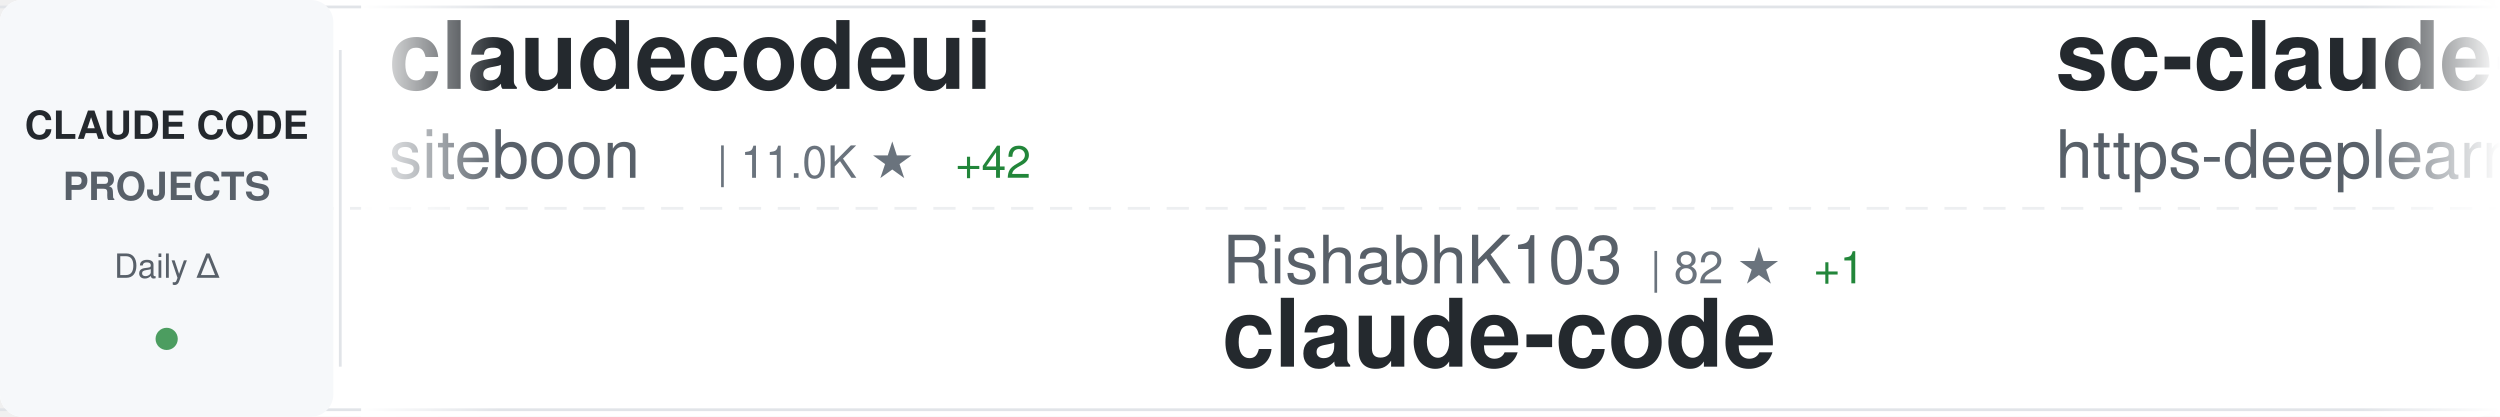
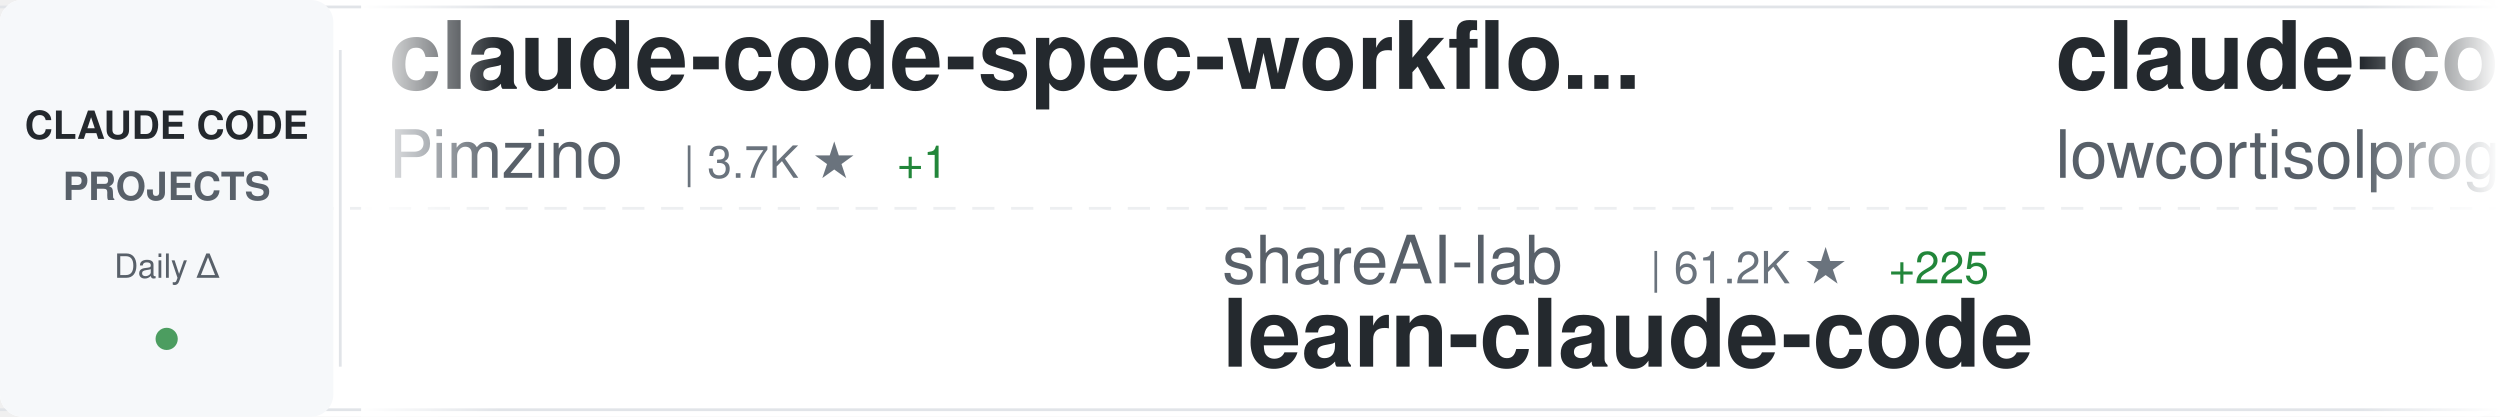
<svg xmlns="http://www.w3.org/2000/svg" width="900" height="150">
  <defs>
    <linearGradient id="awesomeLeftFade" x1="0%" y1="0%" x2="100%" y2="0%">
      <stop offset="0%" style="stop-color:#ffffff;stop-opacity:1" />
      <stop offset="100%" style="stop-color:#ffffff;stop-opacity:0" />
    </linearGradient>
    <linearGradient id="awesomeRightFade" x1="0%" y1="0%" x2="100%" y2="0%">
      <stop offset="0%" style="stop-color:#ffffff;stop-opacity:0" />
      <stop offset="100%" style="stop-color:#ffffff;stop-opacity:1" />
    </linearGradient>
  </defs>
  <rect width="900" height="150" fill="#ffffff" rx="8" />
  <rect x="0" y="2" width="900" height="1" fill="#e1e4e8" />
  <rect x="0" y="147" width="900" height="1" fill="#e1e4e8" />
  <line x1="0" y1="75" x2="900" y2="75" stroke="#e1e4e8" stroke-width="1" stroke-dasharray="8 6" opacity="0.6" />
  <rect x="0" y="0" width="120" height="150" fill="#f6f8fa" rx="8" />
  <text x="60" y="50" font-family="-apple-system, BlinkMacSystemFont, 'Segoe UI', Helvetica, Arial, sans-serif" font-size="14" font-weight="600" fill="#24292e" text-anchor="middle">CLAUDE CODE</text>
  <text x="60" y="72" font-family="-apple-system, BlinkMacSystemFont, 'Segoe UI', Helvetica, Arial, sans-serif" font-size="14" font-weight="600" fill="#586069" text-anchor="middle">PROJECTS</text>
  <text x="60" y="100" font-family="-apple-system, BlinkMacSystemFont, 'Segoe UI', Helvetica, Arial, sans-serif" font-size="12" font-weight="500" fill="#586069" text-anchor="middle">Daily Δ</text>
  <circle cx="60" cy="122" r="4" fill="#22863a" opacity="0.8" />
  <rect x="122" y="18" width="1" height="114" fill="#e1e4e8" />
  <clipPath id="awesomeTickerClip">
    <rect x="130" y="0" width="770" height="150" />
  </clipPath>
  <g clip-path="url(#awesomeTickerClip)">
    <g id="awesomeTickerItems">
      <animateTransform attributeName="transform" attributeType="XML" type="translate" from="0 0" to="-3000 0" dur="54s" repeatCount="indefinite" />
      <g transform="translate(0, 0)">
-         <text x="140" y="32" font-family="-apple-system, BlinkMacSystemFont, 'Segoe UI', Helvetica, Arial, sans-serif" font-size="34" font-weight="600" fill="#24292e">claudecodeui</text>
-         <text x="140" y="64" font-family="-apple-system, BlinkMacSystemFont, 'Segoe UI', Helvetica, Arial, sans-serif" font-size="24" font-weight="400" fill="#586069">siteboon</text>
-         <text x="258" y="64" font-family="-apple-system, BlinkMacSystemFont, 'Segoe UI', Helvetica, Arial, sans-serif" font-size="16" font-weight="500" fill="#6a737d">| 11.0K ★</text>
-         <text x="344" y="64" font-family="-apple-system, BlinkMacSystemFont, 'Segoe UI', Helvetica, Arial, sans-serif" font-size="16" font-weight="500" fill="#22863a"> +42</text>
+         <text x="140" y="32" font-family="-apple-system, BlinkMacSystemFont, 'Segoe UI', Helvetica, Arial, sans-serif" font-size="34" font-weight="600" fill="#24292e">claude-code-spec-workflo...</text>
+         <text x="140" y="64" font-family="-apple-system, BlinkMacSystemFont, 'Segoe UI', Helvetica, Arial, sans-serif" font-size="24" font-weight="400" fill="#586069">Pimzino</text>
+         <text x="246" y="64" font-family="-apple-system, BlinkMacSystemFont, 'Segoe UI', Helvetica, Arial, sans-serif" font-size="16" font-weight="500" fill="#6a737d">| 3.7K ★</text>
+         <text x="323" y="64" font-family="-apple-system, BlinkMacSystemFont, 'Segoe UI', Helvetica, Arial, sans-serif" font-size="16" font-weight="500" fill="#22863a"> +1</text>
      </g>
      <g transform="translate(300, 0)">
-         <text x="140" y="102" font-family="-apple-system, BlinkMacSystemFont, 'Segoe UI', Helvetica, Arial, sans-serif" font-size="24" font-weight="400" fill="#586069">RishabhK103</text>
-         <text x="294" y="102" font-family="-apple-system, BlinkMacSystemFont, 'Segoe UI', Helvetica, Arial, sans-serif" font-size="16" font-weight="500" fill="#6a737d">| 82 ★</text>
-         <text x="353" y="102" font-family="-apple-system, BlinkMacSystemFont, 'Segoe UI', Helvetica, Arial, sans-serif" font-size="16" font-weight="500" fill="#22863a"> +1</text>
-         <text x="140" y="132" font-family="-apple-system, BlinkMacSystemFont, 'Segoe UI', Helvetica, Arial, sans-serif" font-size="34" font-weight="600" fill="#24292e">claude-code</text>
+         <text x="140" y="102" font-family="-apple-system, BlinkMacSystemFont, 'Segoe UI', Helvetica, Arial, sans-serif" font-size="24" font-weight="400" fill="#586069">shareAI-lab</text>
+         <text x="294" y="102" font-family="-apple-system, BlinkMacSystemFont, 'Segoe UI', Helvetica, Arial, sans-serif" font-size="16" font-weight="500" fill="#6a737d">| 61.2K ★</text>
+         <text x="380" y="102" font-family="-apple-system, BlinkMacSystemFont, 'Segoe UI', Helvetica, Arial, sans-serif" font-size="16" font-weight="500" fill="#22863a"> +225</text>
+         <text x="140" y="132" font-family="-apple-system, BlinkMacSystemFont, 'Segoe UI', Helvetica, Arial, sans-serif" font-size="34" font-weight="600" fill="#24292e">learn-claude-code</text>
      </g>
      <g transform="translate(600, 0)">
-         <text x="140" y="32" font-family="-apple-system, BlinkMacSystemFont, 'Segoe UI', Helvetica, Arial, sans-serif" font-size="34" font-weight="600" fill="#24292e">sc-claude-code-files</text>
-         <text x="140" y="64" font-family="-apple-system, BlinkMacSystemFont, 'Segoe UI', Helvetica, Arial, sans-serif" font-size="24" font-weight="400" fill="#586069">https-deeplearning-ai</text>
-         <text x="414" y="64" font-family="-apple-system, BlinkMacSystemFont, 'Segoe UI', Helvetica, Arial, sans-serif" font-size="16" font-weight="500" fill="#6a737d">| 512 ★</text>
-         <text x="482" y="64" font-family="-apple-system, BlinkMacSystemFont, 'Segoe UI', Helvetica, Arial, sans-serif" font-size="16" font-weight="500" fill="#22863a"> +1</text>
+         <text x="140" y="32" font-family="-apple-system, BlinkMacSystemFont, 'Segoe UI', Helvetica, Arial, sans-serif" font-size="34" font-weight="600" fill="#24292e">claude-code</text>
+         <text x="140" y="64" font-family="-apple-system, BlinkMacSystemFont, 'Segoe UI', Helvetica, Arial, sans-serif" font-size="24" font-weight="400" fill="#586069">lowcortisolprogrammer</text>
+         <text x="414" y="64" font-family="-apple-system, BlinkMacSystemFont, 'Segoe UI', Helvetica, Arial, sans-serif" font-size="16" font-weight="500" fill="#6a737d">| 171 ★</text>
      </g>
      <g transform="translate(900, 0)">
-         <text x="140" y="102" font-family="-apple-system, BlinkMacSystemFont, 'Segoe UI', Helvetica, Arial, sans-serif" font-size="24" font-weight="400" fill="#586069">RichardAtCT</text>
-         <text x="294" y="102" font-family="-apple-system, BlinkMacSystemFont, 'Segoe UI', Helvetica, Arial, sans-serif" font-size="16" font-weight="500" fill="#6a737d">| 2.6K ★</text>
-         <text x="371" y="102" font-family="-apple-system, BlinkMacSystemFont, 'Segoe UI', Helvetica, Arial, sans-serif" font-size="16" font-weight="500" fill="#22863a"> +5</text>
-         <text x="140" y="132" font-family="-apple-system, BlinkMacSystemFont, 'Segoe UI', Helvetica, Arial, sans-serif" font-size="34" font-weight="600" fill="#24292e">claude-code-telegram</text>
+         <text x="140" y="102" font-family="-apple-system, BlinkMacSystemFont, 'Segoe UI', Helvetica, Arial, sans-serif" font-size="24" font-weight="400" fill="#586069">AICoderTudou</text>
+         <text x="306" y="102" font-family="-apple-system, BlinkMacSystemFont, 'Segoe UI', Helvetica, Arial, sans-serif" font-size="16" font-weight="500" fill="#6a737d">| 502 ★</text>
+         <text x="374" y="102" font-family="-apple-system, BlinkMacSystemFont, 'Segoe UI', Helvetica, Arial, sans-serif" font-size="16" font-weight="500" fill="#22863a"> +1</text>
+         <text x="140" y="132" font-family="-apple-system, BlinkMacSystemFont, 'Segoe UI', Helvetica, Arial, sans-serif" font-size="34" font-weight="600" fill="#24292e">claude-code-tudou</text>
      </g>
      <g transform="translate(1200, 0)">
-         <text x="140" y="32" font-family="-apple-system, BlinkMacSystemFont, 'Segoe UI', Helvetica, Arial, sans-serif" font-size="34" font-weight="600" fill="#24292e">claude-code-workflows</text>
-         <text x="140" y="64" font-family="-apple-system, BlinkMacSystemFont, 'Segoe UI', Helvetica, Arial, sans-serif" font-size="24" font-weight="400" fill="#586069">OneRedOak</text>
-         <text x="270" y="64" font-family="-apple-system, BlinkMacSystemFont, 'Segoe UI', Helvetica, Arial, sans-serif" font-size="16" font-weight="500" fill="#6a737d">| 3.8K ★</text>
-         <text x="347" y="64" font-family="-apple-system, BlinkMacSystemFont, 'Segoe UI', Helvetica, Arial, sans-serif" font-size="16" font-weight="500" fill="#22863a"> +2</text>
+         <text x="140" y="32" font-family="-apple-system, BlinkMacSystemFont, 'Segoe UI', Helvetica, Arial, sans-serif" font-size="34" font-weight="600" fill="#24292e">ralph</text>
+         <text x="140" y="64" font-family="-apple-system, BlinkMacSystemFont, 'Segoe UI', Helvetica, Arial, sans-serif" font-size="24" font-weight="400" fill="#586069">snarktank</text>
+         <text x="270" y="64" font-family="-apple-system, BlinkMacSystemFont, 'Segoe UI', Helvetica, Arial, sans-serif" font-size="16" font-weight="500" fill="#6a737d">| 19.2K ★</text>
+         <text x="356" y="64" font-family="-apple-system, BlinkMacSystemFont, 'Segoe UI', Helvetica, Arial, sans-serif" font-size="16" font-weight="500" fill="#22863a"> +48</text>
      </g>
      <g transform="translate(1500, 0)">
-         <text x="140" y="102" font-family="-apple-system, BlinkMacSystemFont, 'Segoe UI', Helvetica, Arial, sans-serif" font-size="24" font-weight="400" fill="#586069">VoltAgent</text>
-         <text x="270" y="102" font-family="-apple-system, BlinkMacSystemFont, 'Segoe UI', Helvetica, Arial, sans-serif" font-size="16" font-weight="500" fill="#6a737d">| 20.1K ★</text>
-         <text x="356" y="102" font-family="-apple-system, BlinkMacSystemFont, 'Segoe UI', Helvetica, Arial, sans-serif" font-size="16" font-weight="500" fill="#22863a"> +64</text>
-         <text x="140" y="132" font-family="-apple-system, BlinkMacSystemFont, 'Segoe UI', Helvetica, Arial, sans-serif" font-size="34" font-weight="600" fill="#24292e">awesome-claude-code-suba...</text>
+         <text x="140" y="102" font-family="-apple-system, BlinkMacSystemFont, 'Segoe UI', Helvetica, Arial, sans-serif" font-size="24" font-weight="400" fill="#586069">alejandrobalderas</text>
+         <text x="366" y="102" font-family="-apple-system, BlinkMacSystemFont, 'Segoe UI', Helvetica, Arial, sans-serif" font-size="16" font-weight="500" fill="#6a737d">| 1.9K ★</text>
+         <text x="443" y="102" font-family="-apple-system, BlinkMacSystemFont, 'Segoe UI', Helvetica, Arial, sans-serif" font-size="16" font-weight="500" fill="#22863a"> +9</text>
+         <text x="140" y="132" font-family="-apple-system, BlinkMacSystemFont, 'Segoe UI', Helvetica, Arial, sans-serif" font-size="34" font-weight="600" fill="#24292e">claude-code-from-source</text>
      </g>
      <g transform="translate(1800, 0)">
-         <text x="140" y="32" font-family="-apple-system, BlinkMacSystemFont, 'Segoe UI', Helvetica, Arial, sans-serif" font-size="34" font-weight="600" fill="#24292e">claude-code-guide</text>
-         <text x="140" y="64" font-family="-apple-system, BlinkMacSystemFont, 'Segoe UI', Helvetica, Arial, sans-serif" font-size="24" font-weight="400" fill="#586069">Cranot</text>
-         <text x="234" y="64" font-family="-apple-system, BlinkMacSystemFont, 'Segoe UI', Helvetica, Arial, sans-serif" font-size="16" font-weight="500" fill="#6a737d">| 2.8K ★</text>
-         <text x="311" y="64" font-family="-apple-system, BlinkMacSystemFont, 'Segoe UI', Helvetica, Arial, sans-serif" font-size="16" font-weight="500" fill="#22863a"> +17</text>
+         <text x="140" y="32" font-family="-apple-system, BlinkMacSystemFont, 'Segoe UI', Helvetica, Arial, sans-serif" font-size="34" font-weight="600" fill="#24292e">claude-code-hub</text>
+         <text x="140" y="64" font-family="-apple-system, BlinkMacSystemFont, 'Segoe UI', Helvetica, Arial, sans-serif" font-size="24" font-weight="400" fill="#586069">ding113</text>
+         <text x="246" y="64" font-family="-apple-system, BlinkMacSystemFont, 'Segoe UI', Helvetica, Arial, sans-serif" font-size="16" font-weight="500" fill="#6a737d">| 2.9K ★</text>
+         <text x="323" y="64" font-family="-apple-system, BlinkMacSystemFont, 'Segoe UI', Helvetica, Arial, sans-serif" font-size="16" font-weight="500" fill="#22863a"> +13</text>
      </g>
      <g transform="translate(2100, 0)">
-         <text x="140" y="102" font-family="-apple-system, BlinkMacSystemFont, 'Segoe UI', Helvetica, Arial, sans-serif" font-size="24" font-weight="400" fill="#586069">rohitg00</text>
-         <text x="258" y="102" font-family="-apple-system, BlinkMacSystemFont, 'Segoe UI', Helvetica, Arial, sans-serif" font-size="16" font-weight="500" fill="#6a737d">| 1.7K ★</text>
-         <text x="335" y="102" font-family="-apple-system, BlinkMacSystemFont, 'Segoe UI', Helvetica, Arial, sans-serif" font-size="16" font-weight="500" fill="#22863a"> +16</text>
-         <text x="140" y="132" font-family="-apple-system, BlinkMacSystemFont, 'Segoe UI', Helvetica, Arial, sans-serif" font-size="34" font-weight="600" fill="#24292e">awesome-claude-code-tool...</text>
+         <text x="140" y="102" font-family="-apple-system, BlinkMacSystemFont, 'Segoe UI', Helvetica, Arial, sans-serif" font-size="24" font-weight="400" fill="#586069">luongnv89</text>
+         <text x="270" y="102" font-family="-apple-system, BlinkMacSystemFont, 'Segoe UI', Helvetica, Arial, sans-serif" font-size="16" font-weight="500" fill="#6a737d">| 33.4K ★</text>
+         <text x="356" y="102" font-family="-apple-system, BlinkMacSystemFont, 'Segoe UI', Helvetica, Arial, sans-serif" font-size="16" font-weight="500" fill="#22863a"> +126</text>
+         <text x="140" y="132" font-family="-apple-system, BlinkMacSystemFont, 'Segoe UI', Helvetica, Arial, sans-serif" font-size="34" font-weight="600" fill="#24292e">claude-howto</text>
      </g>
      <g transform="translate(2400, 0)">
-         <text x="140" y="32" font-family="-apple-system, BlinkMacSystemFont, 'Segoe UI', Helvetica, Arial, sans-serif" font-size="34" font-weight="600" fill="#24292e">CLIProxyAPI</text>
-         <text x="140" y="64" font-family="-apple-system, BlinkMacSystemFont, 'Segoe UI', Helvetica, Arial, sans-serif" font-size="24" font-weight="400" fill="#586069">router-for-me</text>
-         <text x="318" y="64" font-family="-apple-system, BlinkMacSystemFont, 'Segoe UI', Helvetica, Arial, sans-serif" font-size="16" font-weight="500" fill="#6a737d">| 33.3K ★</text>
-         <text x="404" y="64" font-family="-apple-system, BlinkMacSystemFont, 'Segoe UI', Helvetica, Arial, sans-serif" font-size="16" font-weight="500" fill="#22863a"> +231</text>
+         <text x="140" y="32" font-family="-apple-system, BlinkMacSystemFont, 'Segoe UI', Helvetica, Arial, sans-serif" font-size="34" font-weight="600" fill="#24292e">claude-code-rust</text>
+         <text x="140" y="64" font-family="-apple-system, BlinkMacSystemFont, 'Segoe UI', Helvetica, Arial, sans-serif" font-size="24" font-weight="400" fill="#586069">lorryjovens-hub</text>
+         <text x="342" y="64" font-family="-apple-system, BlinkMacSystemFont, 'Segoe UI', Helvetica, Arial, sans-serif" font-size="16" font-weight="500" fill="#6a737d">| 1.6K ★</text>
+         <text x="419" y="64" font-family="-apple-system, BlinkMacSystemFont, 'Segoe UI', Helvetica, Arial, sans-serif" font-size="16" font-weight="500" fill="#22863a"> +5</text>
      </g>
      <g transform="translate(2700, 0)">
-         <text x="140" y="102" font-family="-apple-system, BlinkMacSystemFont, 'Segoe UI', Helvetica, Arial, sans-serif" font-size="24" font-weight="400" fill="#586069">nanocoai</text>
-         <text x="258" y="102" font-family="-apple-system, BlinkMacSystemFont, 'Segoe UI', Helvetica, Arial, sans-serif" font-size="16" font-weight="500" fill="#6a737d">| 29.0K ★</text>
-         <text x="344" y="102" font-family="-apple-system, BlinkMacSystemFont, 'Segoe UI', Helvetica, Arial, sans-serif" font-size="16" font-weight="500" fill="#22863a"> +57</text>
-         <text x="140" y="132" font-family="-apple-system, BlinkMacSystemFont, 'Segoe UI', Helvetica, Arial, sans-serif" font-size="34" font-weight="600" fill="#24292e">nanoclaw</text>
+         <text x="140" y="102" font-family="-apple-system, BlinkMacSystemFont, 'Segoe UI', Helvetica, Arial, sans-serif" font-size="24" font-weight="400" fill="#586069">Yuyz0112</text>
+         <text x="258" y="102" font-family="-apple-system, BlinkMacSystemFont, 'Segoe UI', Helvetica, Arial, sans-serif" font-size="16" font-weight="500" fill="#6a737d">| 2.4K ★</text>
+         <text x="140" y="132" font-family="-apple-system, BlinkMacSystemFont, 'Segoe UI', Helvetica, Arial, sans-serif" font-size="34" font-weight="600" fill="#24292e">claude-code-reverse</text>
      </g>
      <g transform="translate(3000, 0)">
-         <text x="140" y="32" font-family="-apple-system, BlinkMacSystemFont, 'Segoe UI', Helvetica, Arial, sans-serif" font-size="34" font-weight="600" fill="#24292e">claudecodeui</text>
-         <text x="140" y="64" font-family="-apple-system, BlinkMacSystemFont, 'Segoe UI', Helvetica, Arial, sans-serif" font-size="24" font-weight="400" fill="#586069">siteboon</text>
-         <text x="258" y="64" font-family="-apple-system, BlinkMacSystemFont, 'Segoe UI', Helvetica, Arial, sans-serif" font-size="16" font-weight="500" fill="#6a737d">| 11.0K ★</text>
-         <text x="344" y="64" font-family="-apple-system, BlinkMacSystemFont, 'Segoe UI', Helvetica, Arial, sans-serif" font-size="16" font-weight="500" fill="#22863a"> +42</text>
+         <text x="140" y="32" font-family="-apple-system, BlinkMacSystemFont, 'Segoe UI', Helvetica, Arial, sans-serif" font-size="34" font-weight="600" fill="#24292e">claude-code-spec-workflo...</text>
+         <text x="140" y="64" font-family="-apple-system, BlinkMacSystemFont, 'Segoe UI', Helvetica, Arial, sans-serif" font-size="24" font-weight="400" fill="#586069">Pimzino</text>
+         <text x="246" y="64" font-family="-apple-system, BlinkMacSystemFont, 'Segoe UI', Helvetica, Arial, sans-serif" font-size="16" font-weight="500" fill="#6a737d">| 3.7K ★</text>
+         <text x="323" y="64" font-family="-apple-system, BlinkMacSystemFont, 'Segoe UI', Helvetica, Arial, sans-serif" font-size="16" font-weight="500" fill="#22863a"> +1</text>
      </g>
      <g transform="translate(3300, 0)">
-         <text x="140" y="102" font-family="-apple-system, BlinkMacSystemFont, 'Segoe UI', Helvetica, Arial, sans-serif" font-size="24" font-weight="400" fill="#586069">RishabhK103</text>
-         <text x="294" y="102" font-family="-apple-system, BlinkMacSystemFont, 'Segoe UI', Helvetica, Arial, sans-serif" font-size="16" font-weight="500" fill="#6a737d">| 82 ★</text>
-         <text x="353" y="102" font-family="-apple-system, BlinkMacSystemFont, 'Segoe UI', Helvetica, Arial, sans-serif" font-size="16" font-weight="500" fill="#22863a"> +1</text>
-         <text x="140" y="132" font-family="-apple-system, BlinkMacSystemFont, 'Segoe UI', Helvetica, Arial, sans-serif" font-size="34" font-weight="600" fill="#24292e">claude-code</text>
+         <text x="140" y="102" font-family="-apple-system, BlinkMacSystemFont, 'Segoe UI', Helvetica, Arial, sans-serif" font-size="24" font-weight="400" fill="#586069">shareAI-lab</text>
+         <text x="294" y="102" font-family="-apple-system, BlinkMacSystemFont, 'Segoe UI', Helvetica, Arial, sans-serif" font-size="16" font-weight="500" fill="#6a737d">| 61.2K ★</text>
+         <text x="380" y="102" font-family="-apple-system, BlinkMacSystemFont, 'Segoe UI', Helvetica, Arial, sans-serif" font-size="16" font-weight="500" fill="#22863a"> +225</text>
+         <text x="140" y="132" font-family="-apple-system, BlinkMacSystemFont, 'Segoe UI', Helvetica, Arial, sans-serif" font-size="34" font-weight="600" fill="#24292e">learn-claude-code</text>
      </g>
      <g transform="translate(3600, 0)">
-         <text x="140" y="32" font-family="-apple-system, BlinkMacSystemFont, 'Segoe UI', Helvetica, Arial, sans-serif" font-size="34" font-weight="600" fill="#24292e">sc-claude-code-files</text>
-         <text x="140" y="64" font-family="-apple-system, BlinkMacSystemFont, 'Segoe UI', Helvetica, Arial, sans-serif" font-size="24" font-weight="400" fill="#586069">https-deeplearning-ai</text>
-         <text x="414" y="64" font-family="-apple-system, BlinkMacSystemFont, 'Segoe UI', Helvetica, Arial, sans-serif" font-size="16" font-weight="500" fill="#6a737d">| 512 ★</text>
-         <text x="482" y="64" font-family="-apple-system, BlinkMacSystemFont, 'Segoe UI', Helvetica, Arial, sans-serif" font-size="16" font-weight="500" fill="#22863a"> +1</text>
+         <text x="140" y="32" font-family="-apple-system, BlinkMacSystemFont, 'Segoe UI', Helvetica, Arial, sans-serif" font-size="34" font-weight="600" fill="#24292e">claude-code</text>
+         <text x="140" y="64" font-family="-apple-system, BlinkMacSystemFont, 'Segoe UI', Helvetica, Arial, sans-serif" font-size="24" font-weight="400" fill="#586069">lowcortisolprogrammer</text>
+         <text x="414" y="64" font-family="-apple-system, BlinkMacSystemFont, 'Segoe UI', Helvetica, Arial, sans-serif" font-size="16" font-weight="500" fill="#6a737d">| 171 ★</text>
      </g>
      <g transform="translate(3900, 0)">
-         <text x="140" y="102" font-family="-apple-system, BlinkMacSystemFont, 'Segoe UI', Helvetica, Arial, sans-serif" font-size="24" font-weight="400" fill="#586069">RichardAtCT</text>
-         <text x="294" y="102" font-family="-apple-system, BlinkMacSystemFont, 'Segoe UI', Helvetica, Arial, sans-serif" font-size="16" font-weight="500" fill="#6a737d">| 2.6K ★</text>
-         <text x="371" y="102" font-family="-apple-system, BlinkMacSystemFont, 'Segoe UI', Helvetica, Arial, sans-serif" font-size="16" font-weight="500" fill="#22863a"> +5</text>
-         <text x="140" y="132" font-family="-apple-system, BlinkMacSystemFont, 'Segoe UI', Helvetica, Arial, sans-serif" font-size="34" font-weight="600" fill="#24292e">claude-code-telegram</text>
+         <text x="140" y="102" font-family="-apple-system, BlinkMacSystemFont, 'Segoe UI', Helvetica, Arial, sans-serif" font-size="24" font-weight="400" fill="#586069">AICoderTudou</text>
+         <text x="306" y="102" font-family="-apple-system, BlinkMacSystemFont, 'Segoe UI', Helvetica, Arial, sans-serif" font-size="16" font-weight="500" fill="#6a737d">| 502 ★</text>
+         <text x="374" y="102" font-family="-apple-system, BlinkMacSystemFont, 'Segoe UI', Helvetica, Arial, sans-serif" font-size="16" font-weight="500" fill="#22863a"> +1</text>
+         <text x="140" y="132" font-family="-apple-system, BlinkMacSystemFont, 'Segoe UI', Helvetica, Arial, sans-serif" font-size="34" font-weight="600" fill="#24292e">claude-code-tudou</text>
      </g>
    </g>
  </g>
  <rect x="130" y="0" width="50" height="150" fill="url(#awesomeLeftFade)" />
  <rect x="850" y="0" width="50" height="150" fill="url(#awesomeRightFade)" />
</svg>
